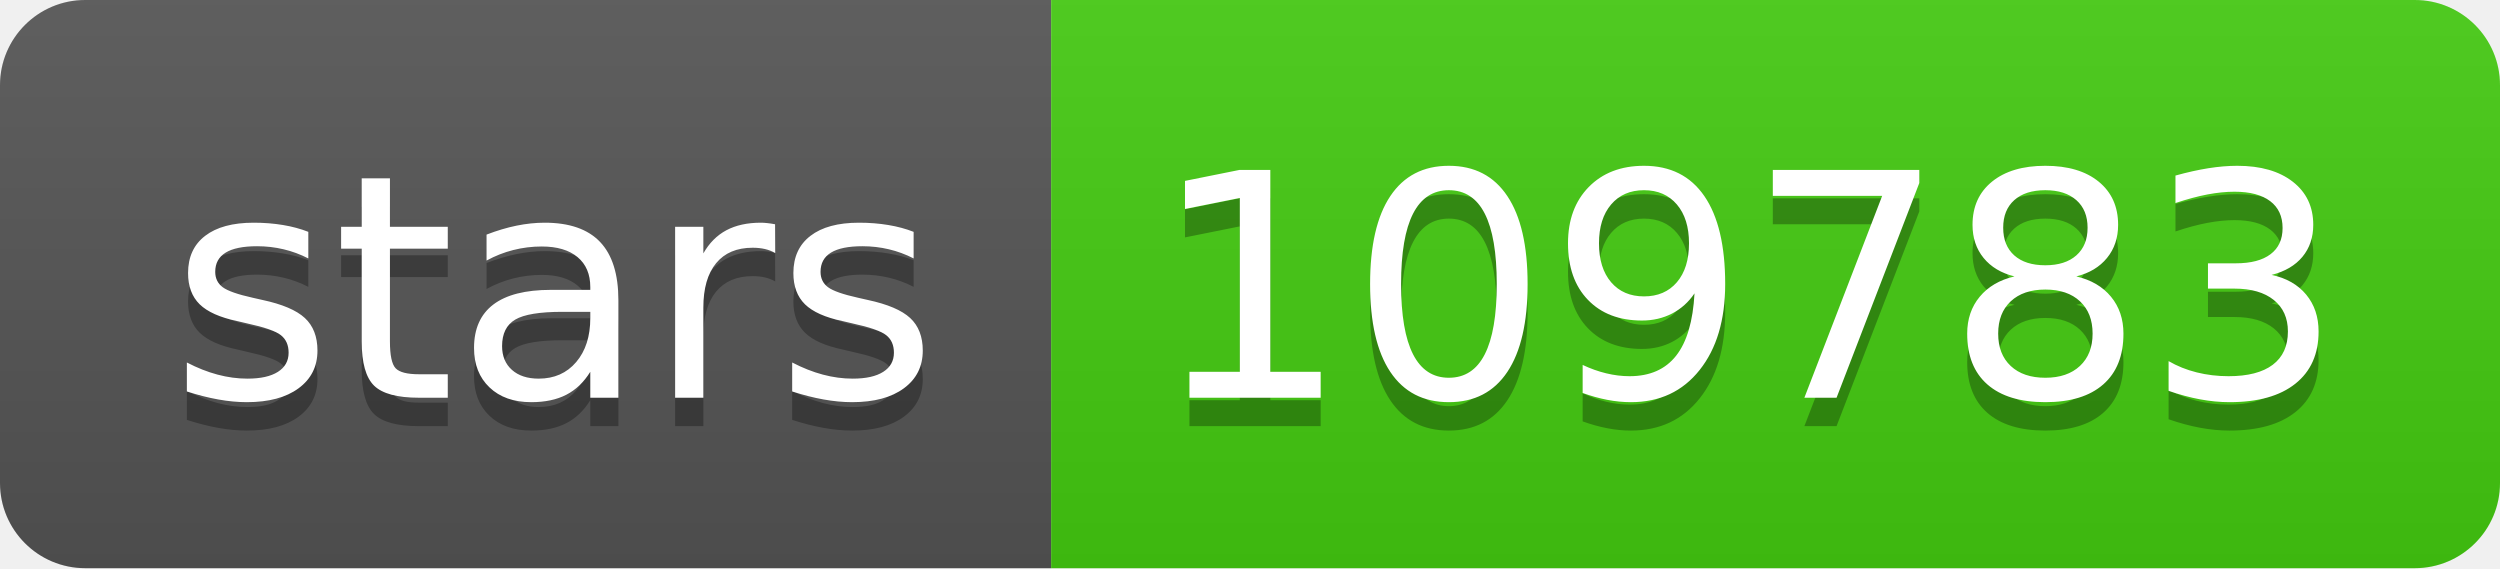
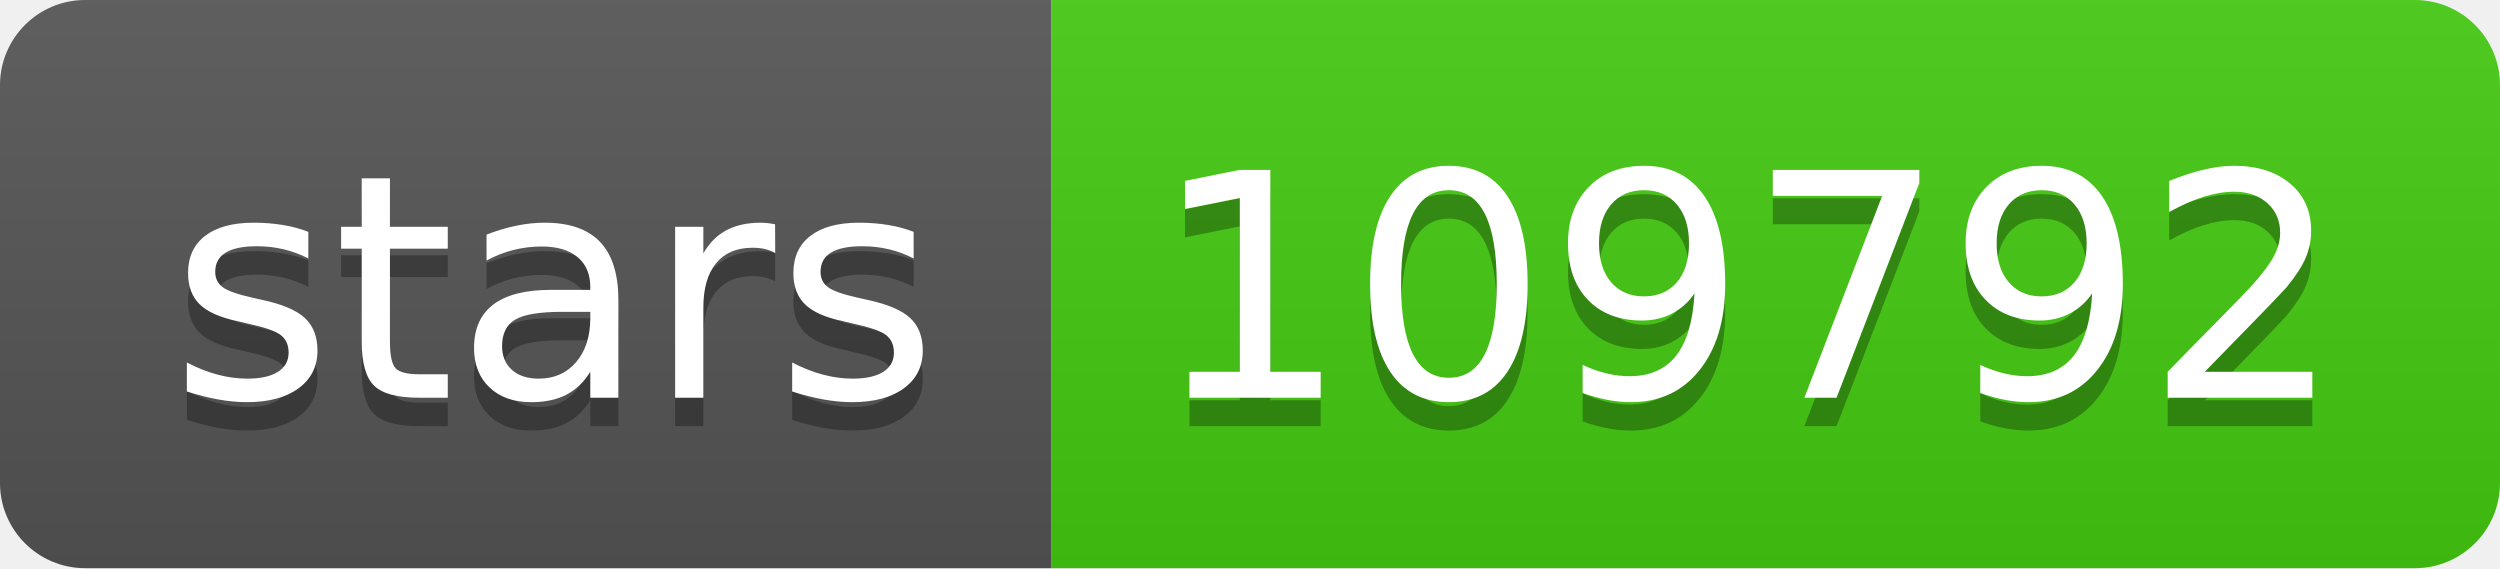
- <svg xmlns="http://www.w3.org/2000/svg" width="88" height="20" role="img" aria-label="stars: 109783">
+ <svg xmlns="http://www.w3.org/2000/svg" width="88" height="20" role="img" aria-label="stars: 109792">
  <linearGradient id="s" x2="0" y2="100%">
    <stop offset="0" stop-color="#bbb" stop-opacity=".1" />
    <stop offset="1" stop-opacity=".1" />
  </linearGradient>
  <clipPath id="r">
    <rect width="88" height="20" rx="3" fill="#fff" />
  </clipPath>
  <g clip-path="url(#r)">
    <rect width="37" height="20" fill="#555" />
    <rect x="37" width="51" height="20" fill="#4c1" />
    <rect width="88" height="20" fill="url(#s)" />
  </g>
  <g fill="#fff" text-anchor="middle" font-family="Verdana,Geneva,DejaVu Sans,sans-serif" text-rendering="geometricPrecision" font-size="110">
    <text aria-hidden="true" x="195" y="150" fill="#010101" fill-opacity=".3" transform="scale(.1)" textLength="270">stars</text>
    <text x="195" y="140" transform="scale(.1)" fill="#fff" textLength="270">stars</text>
-     <text aria-hidden="true" x="615" y="150" fill="#010101" fill-opacity=".3" transform="scale(.1)" textLength="410">109783</text>
-     <text x="615" y="140" transform="scale(.1)" fill="#fff" textLength="410">109783</text>
+     <text aria-hidden="true" x="615" y="150" fill="#010101" fill-opacity=".3" transform="scale(.1)" textLength="410">109792</text>
+     <text x="615" y="140" transform="scale(.1)" fill="#fff" textLength="410">109792</text>
  </g>
</svg>
